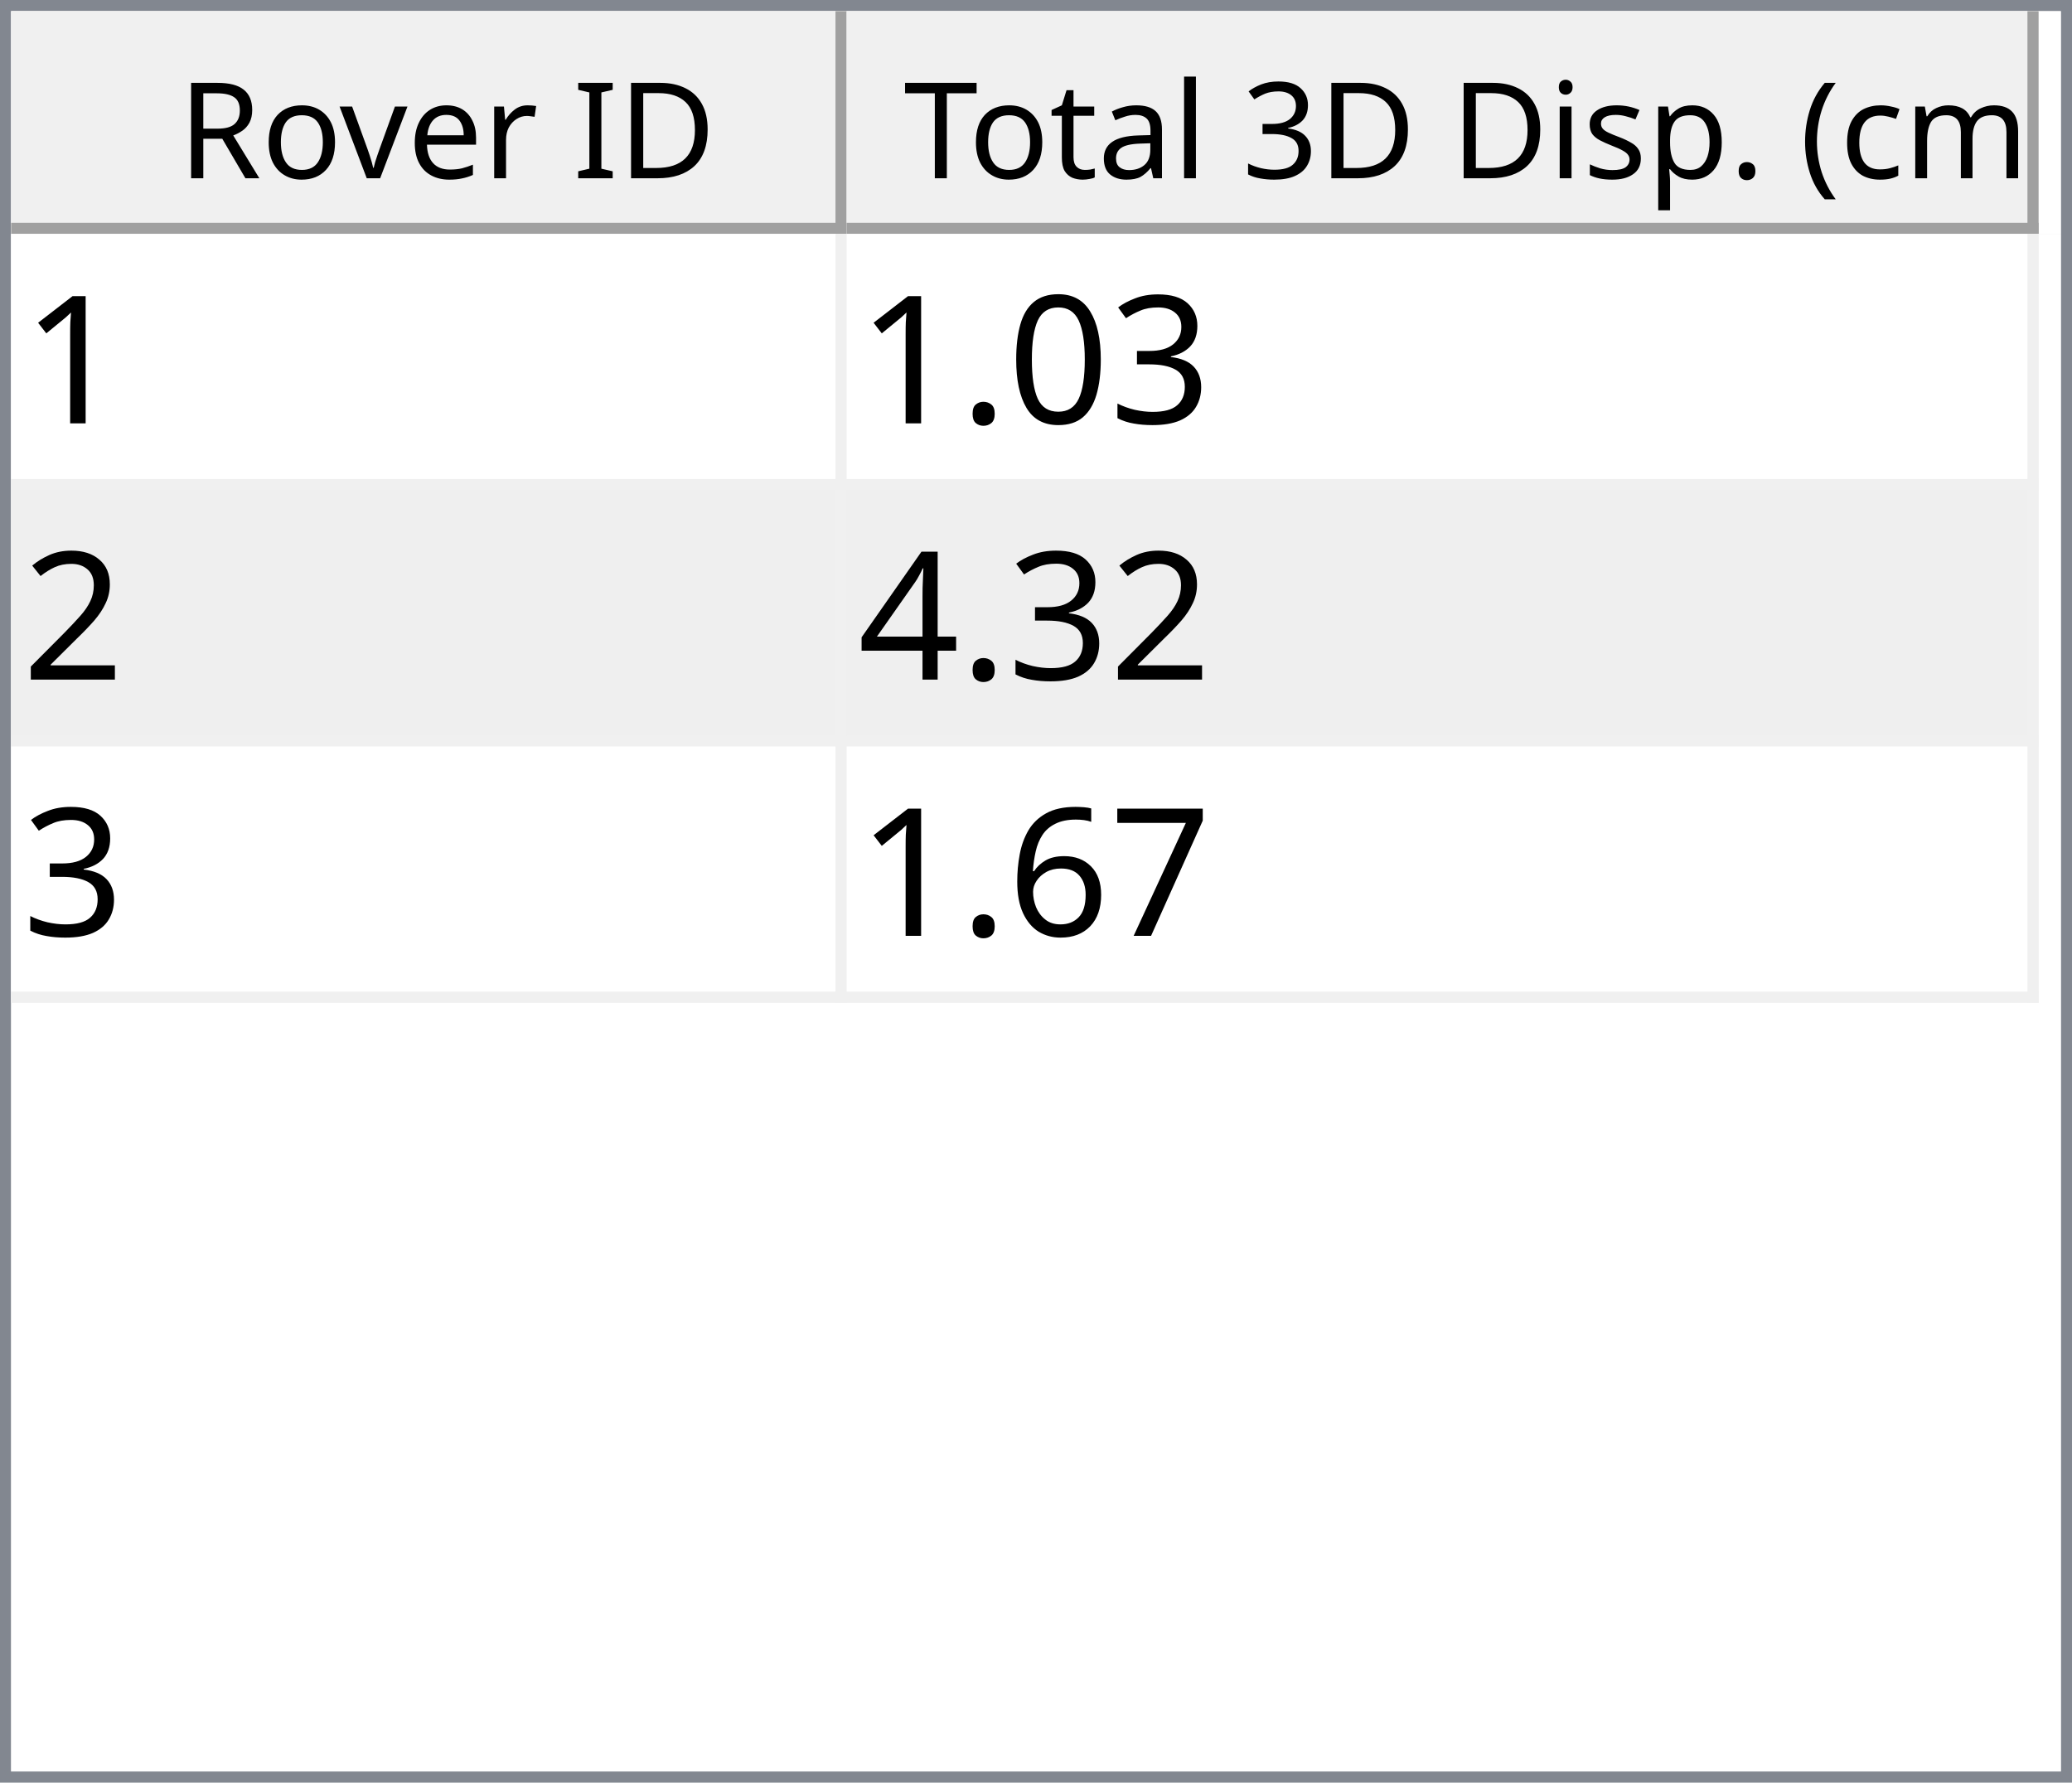
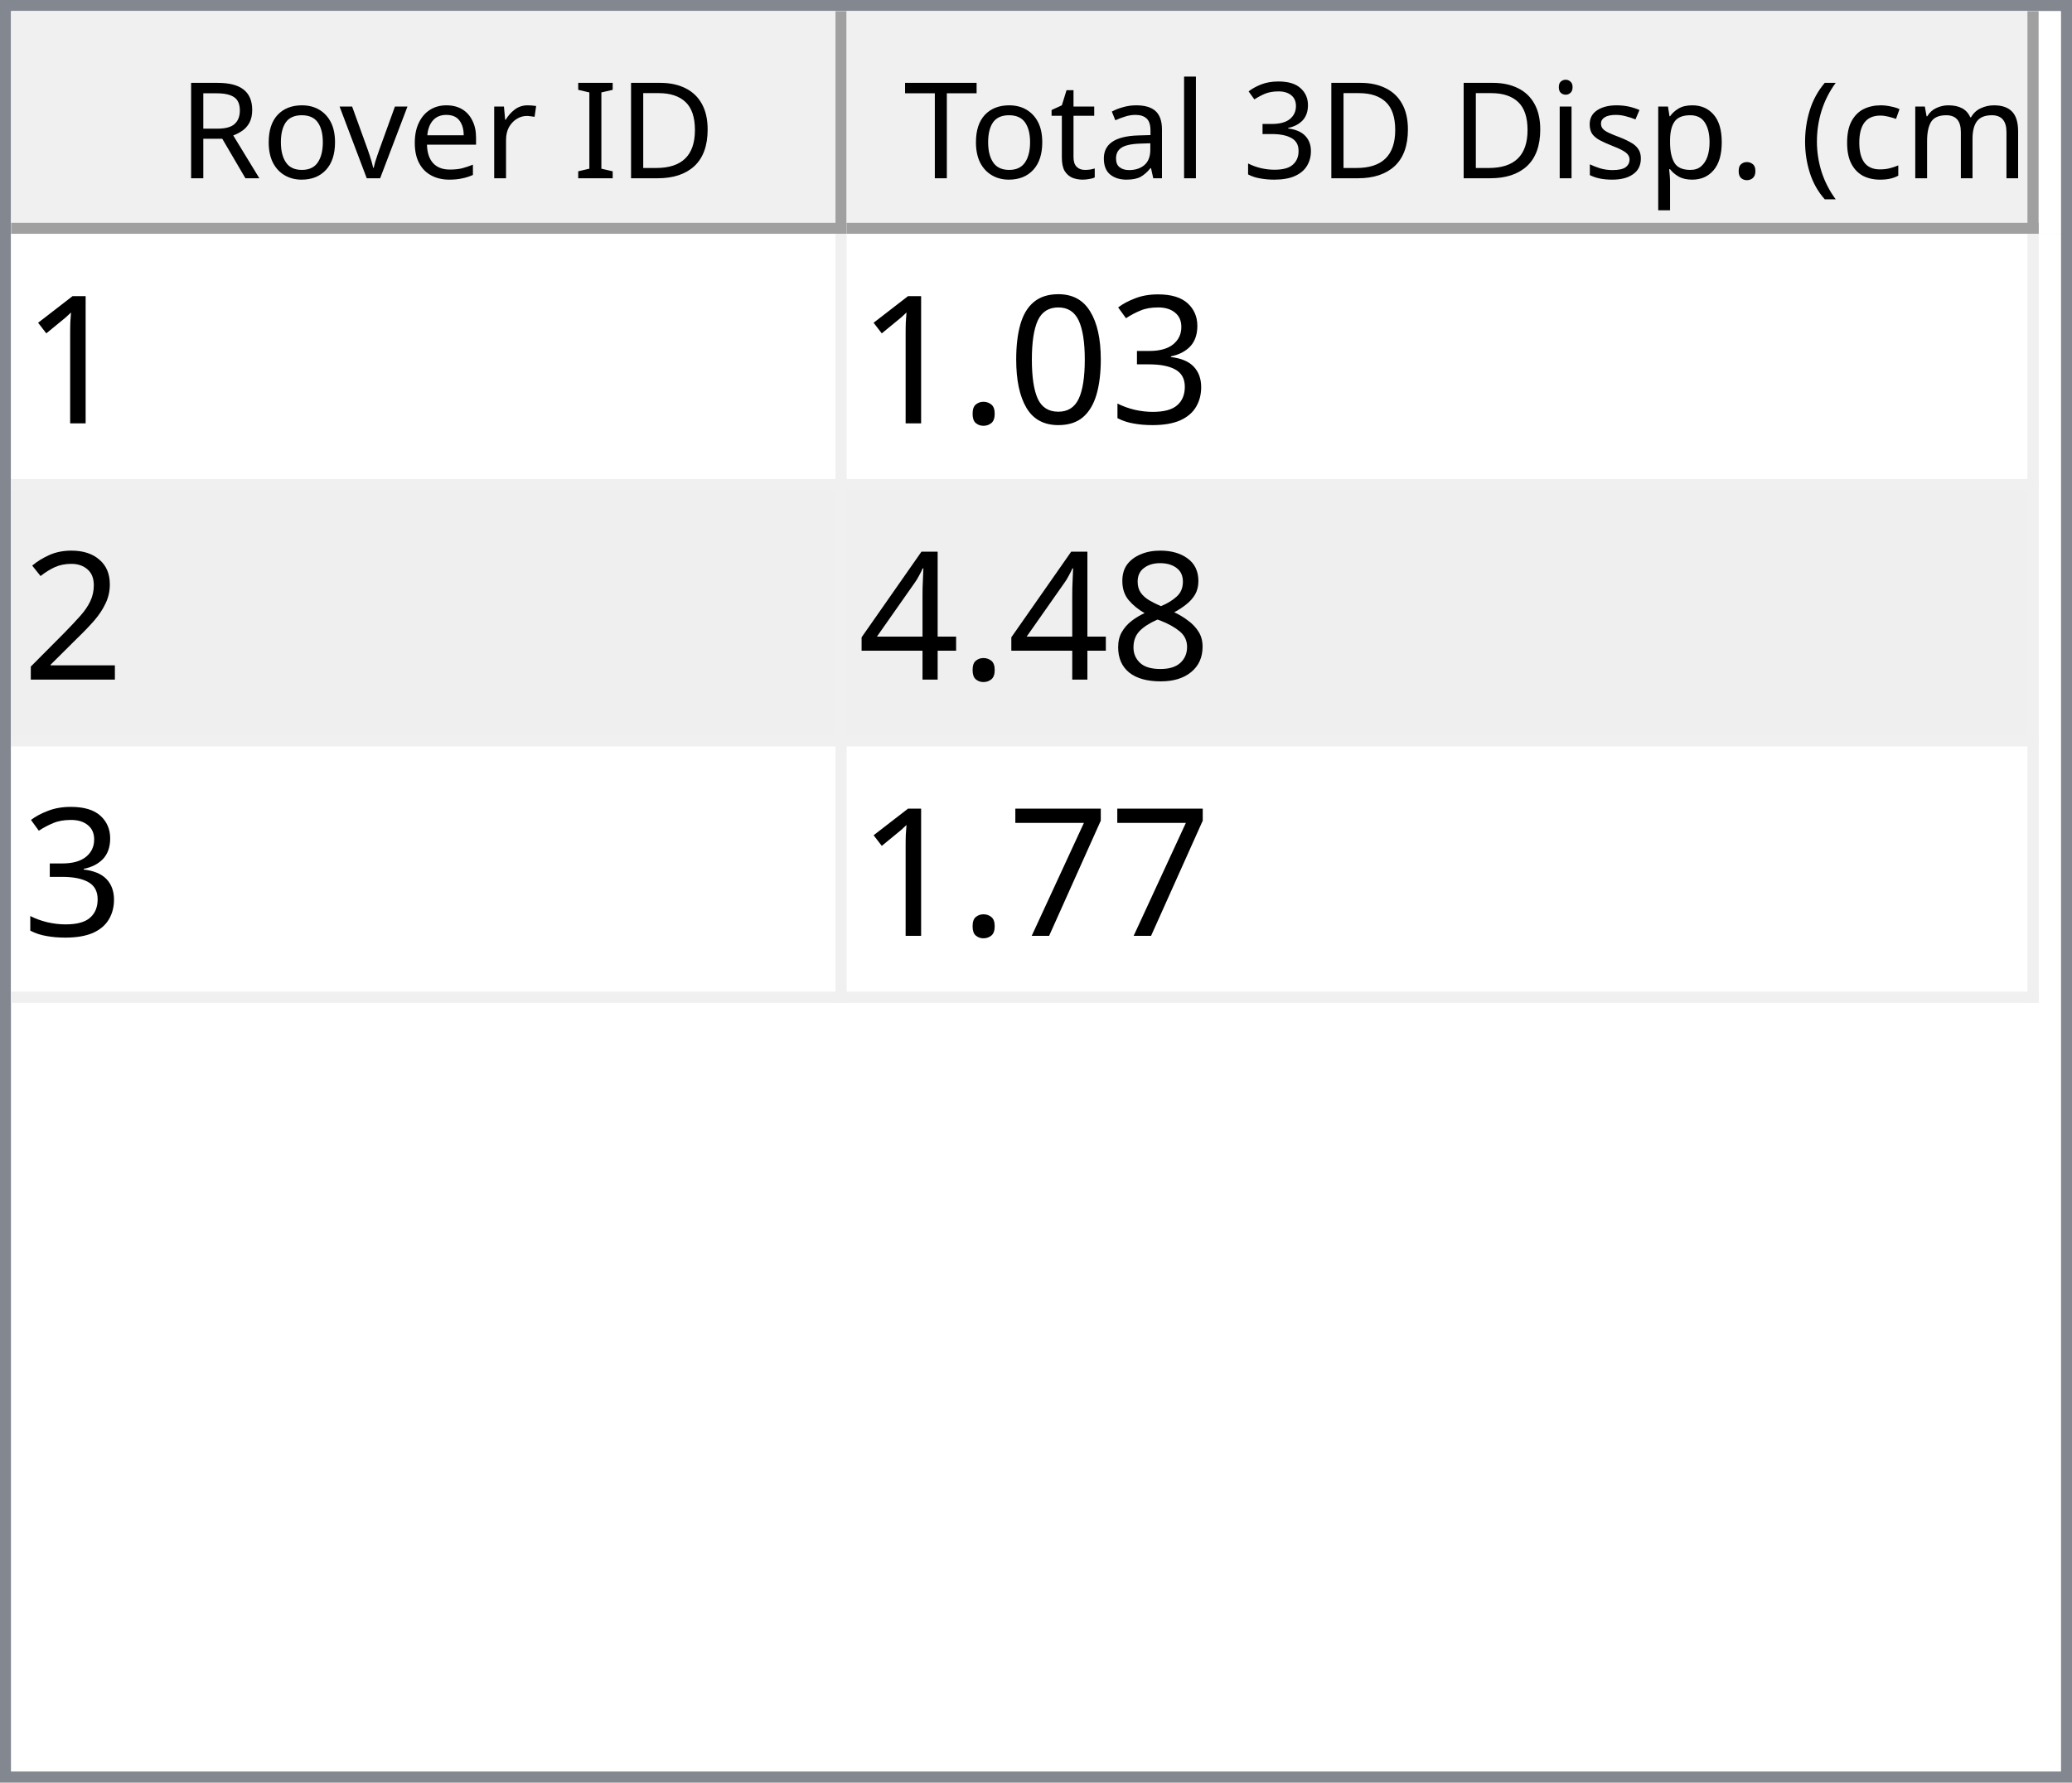
<svg xmlns="http://www.w3.org/2000/svg" style="fill-opacity:1; color-rendering:auto; color-interpolation:auto; text-rendering:auto; stroke:black; stroke-linecap:square; stroke-miterlimit:10; shape-rendering:auto; stroke-opacity:1; fill:black; stroke-dasharray:none; font-weight:normal; stroke-width:1; font-family:'Dialog'; font-style:normal; stroke-linejoin:miter; font-size:12px; stroke-dashoffset:0; image-rendering:auto;" width="186" height="160">
  <defs id="genericDefs" />
  <g>
    <defs id="defs1">
      <clipPath clipPathUnits="userSpaceOnUse" id="clipPath1">
        <path d="M0 0 L186 0 L186 160 L0 160 L0 0 Z" />
      </clipPath>
      <clipPath clipPathUnits="userSpaceOnUse" id="clipPath2">
        <path d="M0 0 L0 160 L186 160 L186 0 Z" />
      </clipPath>
      <clipPath clipPathUnits="userSpaceOnUse" id="clipPath3">
        <path d="M0 0 L0 20 L184 20 L184 0 Z" />
      </clipPath>
      <clipPath clipPathUnits="userSpaceOnUse" id="clipPath4">
        <path d="M0 0 L0 20 L75 20 L75 0 Z" />
      </clipPath>
      <clipPath clipPathUnits="userSpaceOnUse" id="clipPath5">
        <path d="M1 1 L1 19 L74 19 L74 1 Z" />
      </clipPath>
      <clipPath clipPathUnits="userSpaceOnUse" id="clipPath6">
        <path d="M0 0 L0 18 L73 18 L73 0 Z" />
      </clipPath>
      <clipPath clipPathUnits="userSpaceOnUse" id="clipPath7">
        <path d="M-0.5 -0.5 L-0.5 19.5 L74.5 19.5 L74.5 -0.5 Z" />
      </clipPath>
      <clipPath clipPathUnits="userSpaceOnUse" id="clipPath8">
        <path d="M0 0 L0 20 L107 20 L107 0 Z" />
      </clipPath>
      <clipPath clipPathUnits="userSpaceOnUse" id="clipPath9">
        <path d="M1 1 L1 19 L106 19 L106 1 Z" />
      </clipPath>
      <clipPath clipPathUnits="userSpaceOnUse" id="clipPath10">
        <path d="M0 0 L0 18 L105 18 L105 0 Z" />
      </clipPath>
      <clipPath clipPathUnits="userSpaceOnUse" id="clipPath11">
        <path d="M-0.5 -0.5 L-0.5 19.5 L106.5 19.5 L106.5 -0.5 Z" />
      </clipPath>
      <clipPath clipPathUnits="userSpaceOnUse" id="clipPath12">
        <path d="M0 0 L0 138 L184 138 L184 0 Z" />
      </clipPath>
      <clipPath clipPathUnits="userSpaceOnUse" id="clipPath13">
        <path d="M0 0 L0 69 L182 69 L182 0 Z" />
      </clipPath>
      <clipPath clipPathUnits="userSpaceOnUse" id="clipPath14">
        <path d="M-0.5 -0.5 L-0.5 68.5 L181.5 68.5 L181.5 -0.5 Z" />
      </clipPath>
      <clipPath clipPathUnits="userSpaceOnUse" id="clipPath15">
        <path d="M0 0 L0 22 L74 22 L74 0 Z" />
      </clipPath>
      <clipPath clipPathUnits="userSpaceOnUse" id="clipPath16">
        <path d="M0 0 L0 22 L106 22 L106 0 Z" />
      </clipPath>
      <font horiz-adv-x="64.551" id="font1">
        <font-face ascent="107.91" descent="25.098" units-per-em="100" style="font-style:normal; font-family:Segoe UI; font-weight:normal;" />
        <missing-glyph horiz-adv-x="64.551" d="M8.109 0 L8.109 68.266 L56.453 68.266 L56.453 0 L8.109 0 ZM15.328 7.234 L49.219 7.234 L49.219 61.031 L15.328 61.031 L15.328 7.234 Z" />
        <glyph unicode="D" horiz-adv-x="70.117" d="M9.188 0 L9.188 70.016 L28.516 70.016 Q65.531 70.016 65.531 35.891 Q65.531 19.672 55.25 9.836 Q44.969 0 27.734 0 L9.188 0 ZM17.391 62.594 L17.391 7.422 L27.828 7.422 Q41.609 7.422 49.273 14.797 Q56.938 22.172 56.938 35.688 Q56.938 62.594 28.328 62.594 L17.391 62.594 Z" />
        <glyph unicode="I" horiz-adv-x="26.611" d="M17.391 0 L9.188 0 L9.188 70.016 L17.391 70.016 L17.391 0 Z" />
        <glyph unicode=" " horiz-adv-x="27.393" d="" />
        <glyph unicode="r" horiz-adv-x="34.766" d="M34.188 41.891 Q32.078 43.5 28.125 43.5 Q23 43.5 19.555 38.672 Q16.109 33.844 16.109 25.484 L16.109 0 L8.109 0 L8.109 50 L16.109 50 L16.109 39.703 L16.312 39.703 Q18.016 44.969 21.531 47.922 Q25.047 50.875 29.391 50.875 Q32.516 50.875 34.188 50.203 L34.188 41.891 Z" />
        <glyph unicode="e" horiz-adv-x="52.295" d="M48.297 23 L12.984 23 Q13.188 14.656 17.484 10.109 Q21.781 5.562 29.297 5.562 Q37.75 5.562 44.828 11.141 L44.828 3.609 Q38.234 -1.172 27.391 -1.172 Q16.797 -1.172 10.742 5.641 Q4.688 12.453 4.688 24.812 Q4.688 36.469 11.305 43.82 Q17.922 51.172 27.734 51.172 Q37.547 51.172 42.922 44.828 Q48.297 38.484 48.297 27.203 L48.297 23 ZM40.094 29.781 Q40.047 36.719 36.75 40.578 Q33.453 44.438 27.594 44.438 Q21.922 44.438 17.969 40.383 Q14.016 36.328 13.094 29.781 L40.094 29.781 Z" />
        <glyph unicode="v" horiz-adv-x="47.9" d="M47.406 50 L27.484 0 L19.625 0 L0.688 50 L9.469 50 L22.172 13.672 Q23.578 9.672 23.922 6.688 L24.125 6.688 Q24.609 10.453 25.688 13.484 L38.969 50 L47.406 50 Z" />
        <glyph unicode="o" horiz-adv-x="58.594" d="M29 -1.172 Q17.922 -1.172 11.305 5.836 Q4.688 12.844 4.688 24.422 Q4.688 37.016 11.57 44.094 Q18.453 51.172 30.172 51.172 Q41.359 51.172 47.633 44.289 Q53.906 37.406 53.906 25.203 Q53.906 13.234 47.141 6.031 Q40.375 -1.172 29 -1.172 ZM29.594 44.438 Q21.875 44.438 17.383 39.188 Q12.891 33.938 12.891 24.703 Q12.891 15.828 17.43 10.695 Q21.969 5.562 29.594 5.562 Q37.359 5.562 41.531 10.594 Q45.703 15.625 45.703 24.906 Q45.703 34.281 41.531 39.359 Q37.359 44.438 29.594 44.438 Z" />
        <glyph unicode="R" horiz-adv-x="59.814" d="M59.375 0 L49.609 0 L37.891 19.625 Q36.281 22.359 34.766 24.289 Q33.25 26.219 31.664 27.438 Q30.078 28.656 28.25 29.219 Q26.422 29.781 24.125 29.781 L17.391 29.781 L17.391 0 L9.188 0 L9.188 70.016 L30.078 70.016 Q34.672 70.016 38.555 68.867 Q42.438 67.719 45.289 65.375 Q48.141 63.031 49.758 59.547 Q51.375 56.062 51.375 51.375 Q51.375 47.703 50.273 44.656 Q49.172 41.609 47.148 39.211 Q45.125 36.812 42.266 35.133 Q39.406 33.453 35.844 32.516 L35.844 32.328 Q37.594 31.547 38.891 30.547 Q40.188 29.547 41.359 28.18 Q42.531 26.812 43.68 25.078 Q44.828 23.344 46.234 21.047 L59.375 0 ZM17.391 62.594 L17.391 37.203 L28.516 37.203 Q31.594 37.203 34.203 38.133 Q36.812 39.062 38.719 40.797 Q40.625 42.531 41.703 45.047 Q42.781 47.562 42.781 50.688 Q42.781 56.297 39.141 59.445 Q35.5 62.594 28.609 62.594 L17.391 62.594 Z" />
        <glyph unicode=")" horiz-adv-x="30.176" d="M8.297 -15.922 L1.172 -15.922 Q16.406 2.344 16.406 26.812 Q16.406 51.469 1.078 70.016 L8.297 70.016 Q23.531 52.156 23.531 26.703 Q23.531 1.375 8.297 -15.922 Z" />
        <glyph unicode="m" horiz-adv-x="86.133" d="M79.109 0 L71.094 0 L71.094 28.719 Q71.094 37.016 68.531 40.727 Q65.969 44.438 59.906 44.438 Q54.781 44.438 51.195 39.75 Q47.609 35.062 47.609 28.516 L47.609 0 L39.594 0 L39.594 29.688 Q39.594 44.438 28.219 44.438 Q22.953 44.438 19.531 40.016 Q16.109 35.594 16.109 28.516 L16.109 0 L8.109 0 L8.109 50 L16.109 50 L16.109 42.094 L16.312 42.094 Q21.625 51.172 31.844 51.172 Q36.969 51.172 40.773 48.312 Q44.578 45.453 46 40.828 Q51.562 51.172 62.594 51.172 Q79.109 51.172 79.109 30.812 L79.109 0 Z" />
        <glyph unicode="c" horiz-adv-x="46.191" d="M42.188 2.297 Q36.422 -1.172 28.516 -1.172 Q17.828 -1.172 11.258 5.789 Q4.688 12.75 4.688 23.828 Q4.688 36.188 11.766 43.68 Q18.844 51.172 30.672 51.172 Q37.25 51.172 42.281 48.734 L42.281 40.531 Q36.719 44.438 30.375 44.438 Q22.703 44.438 17.797 38.945 Q12.891 33.453 12.891 24.516 Q12.891 15.719 17.508 10.641 Q22.125 5.562 29.891 5.562 Q36.422 5.562 42.188 9.906 L42.188 2.297 Z" />
        <glyph unicode="(" horiz-adv-x="30.176" d="M29.109 -15.922 L21.969 -15.922 Q6.844 1.375 6.844 26.703 Q6.844 52.156 21.969 70.016 L29.203 70.016 Q13.875 51.469 13.875 26.812 Q13.875 2.344 29.109 -15.922 Z" />
        <glyph unicode="." horiz-adv-x="21.68" d="M10.891 -1.078 Q8.641 -1.078 7.055 0.539 Q5.469 2.156 5.469 4.391 Q5.469 6.641 7.055 8.273 Q8.641 9.906 10.891 9.906 Q13.188 9.906 14.797 8.273 Q16.406 6.641 16.406 4.391 Q16.406 2.156 14.797 0.539 Q13.188 -1.078 10.891 -1.078 Z" />
        <glyph unicode="p" horiz-adv-x="58.789" d="M16.312 7.234 L16.109 7.234 L16.109 -23 L8.109 -23 L8.109 50 L16.109 50 L16.109 41.219 L16.312 41.219 Q22.219 51.172 33.594 51.172 Q43.266 51.172 48.688 44.461 Q54.109 37.75 54.109 26.469 Q54.109 13.922 48 6.375 Q41.891 -1.172 31.297 -1.172 Q21.578 -1.172 16.312 7.234 ZM16.109 27.391 L16.109 20.406 Q16.109 14.203 20.141 9.883 Q24.172 5.562 30.375 5.562 Q37.641 5.562 41.773 11.133 Q45.906 16.703 45.906 26.609 Q45.906 34.969 42.047 39.703 Q38.188 44.438 31.594 44.438 Q24.609 44.438 20.359 39.578 Q16.109 34.719 16.109 27.391 Z" />
        <glyph unicode="s" horiz-adv-x="42.432" d="M5.078 1.812 L5.078 10.406 Q11.625 5.562 19.484 5.562 Q30.031 5.562 30.031 12.594 Q30.031 14.594 29.125 15.992 Q28.219 17.391 26.68 18.461 Q25.141 19.531 23.07 20.383 Q21 21.234 18.609 22.172 Q15.281 23.484 12.766 24.828 Q10.25 26.172 8.57 27.859 Q6.891 29.547 6.031 31.695 Q5.172 33.844 5.172 36.719 Q5.172 40.234 6.789 42.945 Q8.406 45.656 11.086 47.484 Q13.766 49.312 17.211 50.242 Q20.656 51.172 24.312 51.172 Q30.812 51.172 35.938 48.922 L35.938 40.828 Q30.422 44.438 23.25 44.438 Q21 44.438 19.195 43.922 Q17.391 43.406 16.094 42.477 Q14.797 41.547 14.086 40.258 Q13.375 38.969 13.375 37.406 Q13.375 35.453 14.086 34.133 Q14.797 32.812 16.164 31.789 Q17.531 30.766 19.484 29.938 Q21.438 29.109 23.922 28.125 Q27.25 26.859 29.883 25.516 Q32.516 24.172 34.375 22.484 Q36.234 20.797 37.234 18.602 Q38.234 16.406 38.234 13.375 Q38.234 9.672 36.602 6.938 Q34.969 4.203 32.234 2.398 Q29.5 0.594 25.93 -0.289 Q22.359 -1.172 18.453 -1.172 Q10.75 -1.172 5.078 1.812 Z" />
        <glyph unicode="i" horiz-adv-x="24.219" d="M12.203 62.703 Q10.062 62.703 8.547 64.164 Q7.031 65.625 7.031 67.875 Q7.031 70.125 8.547 71.609 Q10.062 73.094 12.203 73.094 Q14.406 73.094 15.945 71.609 Q17.484 70.125 17.484 67.875 Q17.484 65.719 15.945 64.211 Q14.406 62.703 12.203 62.703 ZM16.109 0 L8.109 0 L8.109 50 L16.109 50 L16.109 0 Z" />
        <glyph unicode="3" horiz-adv-x="53.906" d="M46.531 19.828 Q46.531 15.094 44.75 11.211 Q42.969 7.328 39.719 4.57 Q36.469 1.812 31.93 0.297 Q27.391 -1.219 21.922 -1.219 Q11.922 -1.219 6 2.594 L6 11.188 Q13.094 5.609 22.219 5.609 Q25.875 5.609 28.828 6.539 Q31.781 7.469 33.906 9.227 Q36.031 10.984 37.18 13.477 Q38.328 15.969 38.328 19.094 Q38.328 32.812 18.797 32.812 L12.984 32.812 L12.984 39.594 L18.5 39.594 Q35.797 39.594 35.797 52.484 Q35.797 64.406 22.609 64.406 Q15.188 64.406 8.688 59.422 L8.688 67.188 Q15.375 71.188 24.609 71.188 Q29 71.188 32.57 69.969 Q36.141 68.75 38.68 66.555 Q41.219 64.359 42.609 61.281 Q44 58.203 44 54.5 Q44 40.672 30.031 36.719 L30.031 36.531 Q33.594 36.141 36.625 34.797 Q39.656 33.453 41.852 31.305 Q44.047 29.156 45.289 26.25 Q46.531 23.344 46.531 19.828 Z" />
        <glyph unicode="l" horiz-adv-x="24.219" d="M16.109 0 L8.109 0 L8.109 74.031 L16.109 74.031 L16.109 0 Z" />
        <glyph unicode="a" horiz-adv-x="50.879" d="M43.891 0 L35.891 0 L35.891 7.812 L35.688 7.812 Q30.469 -1.172 20.312 -1.172 Q12.844 -1.172 8.617 2.781 Q4.391 6.734 4.391 13.281 Q4.391 27.297 20.906 29.594 L35.891 31.688 Q35.891 44.438 25.594 44.438 Q16.547 44.438 9.281 38.281 L9.281 46.484 Q16.656 51.172 26.266 51.172 Q43.891 51.172 43.891 32.516 L43.891 0 ZM35.891 25.297 L23.828 23.641 Q18.266 22.859 15.43 20.875 Q12.594 18.891 12.594 13.875 Q12.594 10.203 15.211 7.883 Q17.828 5.562 22.172 5.562 Q28.125 5.562 32.008 9.742 Q35.891 13.922 35.891 20.312 L35.891 25.297 Z" />
        <glyph unicode="t" horiz-adv-x="33.887" d="M31.297 0.484 Q28.469 -1.078 23.828 -1.078 Q10.688 -1.078 10.688 13.578 L10.688 43.172 L2.094 43.172 L2.094 50 L10.688 50 L10.688 62.203 L18.703 64.797 L18.703 50 L31.297 50 L31.297 43.172 L18.703 43.172 L18.703 14.984 Q18.703 9.969 20.414 7.82 Q22.125 5.672 26.078 5.672 Q29.109 5.672 31.297 7.328 L31.297 0.484 Z" />
        <glyph unicode="T" horiz-adv-x="52.393" d="M50.594 62.594 L30.375 62.594 L30.375 0 L22.172 0 L22.172 62.594 L2 62.594 L2 70.016 L50.594 70.016 L50.594 62.594 Z" />
      </font>
      <font horiz-adv-x="75.0" id="font2">
        <font-face ascent="100.537" descent="21.973" units-per-em="100" style="font-style:normal; font-family:sans-serif; font-weight:normal;" />
        <missing-glyph horiz-adv-x="75.0" d="M12.5 0 L12.5 62.5 L62.5 62.5 L62.5 0 L12.5 0 ZM14.062 1.562 L60.938 1.562 L60.938 60.938 L14.062 60.938 L14.062 1.562 Z" />
        <glyph unicode="1" horiz-adv-x="55.615" d="M37.25 0 L28.469 0 L28.469 56 Q25.297 52.984 20.141 49.953 Q14.984 46.922 10.891 45.406 L10.891 53.906 Q18.266 57.375 23.781 62.305 Q29.297 67.234 31.594 71.875 L37.25 71.875 L37.25 0 Z" />
        <glyph unicode="3" horiz-adv-x="55.615" d="M4.203 18.891 L12.984 20.062 Q14.5 12.594 18.141 9.297 Q21.781 6 27 6 Q33.203 6 37.477 10.297 Q41.75 14.594 41.75 20.953 Q41.75 27 37.797 30.93 Q33.844 34.859 27.734 34.859 Q25.25 34.859 21.531 33.891 L22.516 41.609 Q23.391 41.5 23.922 41.5 Q29.547 41.5 34.039 44.43 Q38.531 47.359 38.531 53.469 Q38.531 58.297 35.258 61.477 Q31.984 64.656 26.812 64.656 Q21.688 64.656 18.266 61.43 Q14.844 58.203 13.875 51.766 L5.078 53.328 Q6.688 62.156 12.398 67.016 Q18.109 71.875 26.609 71.875 Q32.469 71.875 37.398 69.359 Q42.328 66.844 44.945 62.5 Q47.562 58.156 47.562 53.266 Q47.562 48.641 45.07 44.828 Q42.578 41.016 37.703 38.766 Q44.047 37.312 47.562 32.695 Q51.078 28.078 51.078 21.141 Q51.078 11.766 44.242 5.25 Q37.406 -1.266 26.953 -1.266 Q17.531 -1.266 11.305 4.352 Q5.078 9.969 4.203 18.891 Z" />
        <glyph unicode="0" horiz-adv-x="55.615" d="M4.156 35.297 Q4.156 48 6.766 55.742 Q9.375 63.484 14.523 67.68 Q19.672 71.875 27.484 71.875 Q33.25 71.875 37.594 69.555 Q41.938 67.234 44.773 62.867 Q47.609 58.5 49.219 52.227 Q50.828 45.953 50.828 35.297 Q50.828 22.703 48.242 14.969 Q45.656 7.234 40.508 3.008 Q35.359 -1.219 27.484 -1.219 Q17.141 -1.219 11.234 6.203 Q4.156 15.141 4.156 35.297 ZM13.188 35.297 Q13.188 17.672 17.312 11.836 Q21.438 6 27.484 6 Q33.547 6 37.672 11.859 Q41.797 17.719 41.797 35.297 Q41.797 52.984 37.672 58.789 Q33.547 64.594 27.391 64.594 Q21.344 64.594 17.719 59.469 Q13.188 52.938 13.188 35.297 Z" />
        <glyph unicode="." horiz-adv-x="27.783" d="M9.078 0 L9.078 10.016 L19.094 10.016 L19.094 0 L9.078 0 Z" />
        <glyph unicode="2" horiz-adv-x="55.615" d="M50.344 8.453 L50.344 0 L3.031 0 Q2.938 3.172 4.047 6.109 Q5.859 10.938 9.836 15.625 Q13.812 20.312 21.344 26.469 Q33.016 36.031 37.117 41.625 Q41.219 47.219 41.219 52.203 Q41.219 57.422 37.477 61.008 Q33.734 64.594 27.734 64.594 Q21.391 64.594 17.578 60.789 Q13.766 56.984 13.719 50.25 L4.688 51.172 Q5.609 61.281 11.664 66.578 Q17.719 71.875 27.938 71.875 Q38.234 71.875 44.242 66.164 Q50.25 60.453 50.25 52 Q50.25 47.703 48.492 43.555 Q46.734 39.406 42.656 34.812 Q38.578 30.219 29.109 22.219 Q21.188 15.578 18.945 13.211 Q16.703 10.844 15.234 8.453 L50.344 8.453 Z" />
+         <glyph unicode="8" horiz-adv-x="55.615" d="M17.672 38.812 Q12.203 40.828 9.57 44.539 Q6.938 48.25 6.938 53.422 Q6.938 61.234 12.555 66.555 Q18.172 71.875 27.484 71.875 Q36.859 71.875 42.578 66.43 Q48.297 60.984 48.297 53.172 Q48.297 48.188 45.68 44.508 Q43.062 40.828 37.75 38.812 Q44.344 36.672 47.781 31.883 Q51.219 27.094 51.219 20.453 Q51.219 11.281 44.727 5.031 Q38.234 -1.219 27.641 -1.219 Q17.047 -1.219 10.547 5.055 Q4.047 11.328 4.047 20.703 Q4.047 27.688 7.594 32.398 Q11.141 37.109 17.672 38.812 ZM15.922 53.719 Q15.922 48.641 19.195 45.414 Q22.469 42.188 27.688 42.188 Q32.766 42.188 36.016 45.383 Q39.266 48.578 39.266 53.219 Q39.266 58.062 35.914 61.359 Q32.562 64.656 27.594 64.656 Q22.562 64.656 19.242 61.43 Q15.922 58.203 15.922 53.719 ZM13.094 20.656 Q13.094 16.891 14.875 13.375 Q16.656 9.859 20.172 7.93 Q23.688 6 27.734 6 Q34.031 6 38.133 10.055 Q42.234 14.109 42.234 20.359 Q42.234 26.703 38.016 30.859 Q33.797 35.016 27.438 35.016 Q21.234 35.016 17.164 30.914 Q13.094 26.812 13.094 20.656 Z" />
        <glyph unicode="4" horiz-adv-x="55.615" d="M32.328 0 L32.328 17.141 L1.266 17.141 L1.266 25.203 L33.938 71.578 L41.109 71.578 L41.109 25.203 L50.781 25.203 L50.781 17.141 L41.109 17.141 L41.109 0 L32.328 0 ZM32.328 25.203 L32.328 57.469 L9.906 25.203 L32.328 25.203 Z" />
        <glyph unicode="7" horiz-adv-x="55.615" d="M4.734 62.203 L4.734 70.656 L51.078 70.656 L51.078 63.812 Q44.234 56.547 37.523 44.484 Q30.812 32.422 27.156 19.672 Q24.516 10.688 23.781 0 L14.75 0 Q14.891 8.453 18.062 20.414 Q21.234 32.375 27.172 43.484 Q33.109 54.594 39.797 62.203 L4.734 62.203 Z" />
-         <glyph unicode="6" horiz-adv-x="55.615" d="M49.75 54.047 L41.016 53.375 Q39.844 58.547 37.703 60.891 Q34.125 64.656 28.906 64.656 Q24.703 64.656 21.531 62.312 Q17.391 59.281 14.992 53.469 Q12.594 47.656 12.5 36.922 Q15.672 41.75 20.266 44.094 Q24.859 46.438 29.891 46.438 Q38.672 46.438 44.852 39.969 Q51.031 33.5 51.031 23.25 Q51.031 16.5 48.125 10.719 Q45.219 4.938 40.141 1.859 Q35.062 -1.219 28.609 -1.219 Q17.625 -1.219 10.695 6.859 Q3.766 14.938 3.766 33.5 Q3.766 54.25 11.422 63.672 Q18.109 71.875 29.438 71.875 Q37.891 71.875 43.289 67.141 Q48.688 62.406 49.75 54.047 ZM13.875 23.188 Q13.875 18.656 15.797 14.508 Q17.719 10.359 21.188 8.18 Q24.656 6 28.469 6 Q34.031 6 38.039 10.492 Q42.047 14.984 42.047 22.703 Q42.047 30.125 38.086 34.398 Q34.125 38.672 28.125 38.672 Q22.172 38.672 18.023 34.398 Q13.875 30.125 13.875 23.188 Z" />
      </font>
    </defs>
    <g style="fill:white; stroke:white;">
      <rect x="0" y="0" width="186" style="clip-path:url(#clipPath1); stroke:none;" height="160" />
    </g>
    <g style="fill:white; text-rendering:optimizeSpeed; color-rendering:optimizeSpeed; image-rendering:optimizeSpeed; shape-rendering:crispEdges; stroke:white; color-interpolation:sRGB;">
      <rect x="0" width="186" height="160" y="0" style="stroke:none;" />
      <path style="stroke:none;" d="M0 160 L186 160 L186 0 L0 0 Z" />
    </g>
    <g style="fill:rgb(240,240,240); font-family:'Segoe UI'; stroke:rgb(240,240,240);">
      <rect x="0" y="0" width="186" style="clip-path:url(#clipPath2); stroke:none;" height="160" />
    </g>
    <g style="fill:rgb(130,135,144); font-family:'Segoe UI'; stroke:rgb(130,135,144);">
      <path d="M0 0 L186 0 L186 160 L0 160 L0 0 ZM1 1 L185 1 L185 159 L1 159 L1 1 Z" style="fill-rule:evenodd; clip-path:url(#clipPath2); stroke:none;" />
    </g>
    <g style="fill:white; font-family:'Segoe UI'; stroke:white;" transform="translate(1,1)">
      <rect x="0" y="0" width="184" style="clip-path:url(#clipPath3); stroke:none;" height="20" />
    </g>
    <g style="fill:rgb(240,240,240); font-family:'Segoe UI'; stroke:rgb(240,240,240);" transform="translate(1,1)">
      <rect x="0" y="0" width="75" style="clip-path:url(#clipPath4); stroke:none;" height="20" />
    </g>
    <g style="font-family:'Segoe UI';" transform="translate(2,2)">
      <text x="14" xml:space="preserve" y="14" style="clip-path:url(#clipPath6); stroke:none;">Rover ID</text>
    </g>
    <g style="fill:rgb(160,160,160); font-family:'Segoe UI'; stroke:rgb(160,160,160); stroke-linejoin:bevel;" transform="translate(1.5,1.5)">
      <line x1="74" x2="74" y1="0" style="fill:none; clip-path:url(#clipPath7);" y2="19" />
    </g>
    <g style="fill:rgb(160,160,160); font-family:'Segoe UI'; stroke:rgb(160,160,160); stroke-linejoin:bevel;" transform="matrix(1,0,0,1,1,1) translate(0.5,0.5)">
      <line x1="0" x2="74" y1="19" style="fill:none; clip-path:url(#clipPath7);" y2="19" />
    </g>
    <g style="fill:rgb(240,240,240); font-family:'Segoe UI'; stroke:rgb(240,240,240);" transform="translate(76,1)">
      <rect x="0" y="0" width="107" style="clip-path:url(#clipPath8); stroke:none;" height="20" />
    </g>
    <g style="font-family:'Segoe UI';" transform="translate(77,2)">
      <text x="1" xml:space="preserve" y="14" style="clip-path:url(#clipPath10); stroke:none;"> Total 3D Disp. (cm)</text>
    </g>
    <g style="fill:rgb(160,160,160); font-family:'Segoe UI'; stroke:rgb(160,160,160); stroke-linejoin:bevel;" transform="translate(76.5,1.5)">
      <line x1="106" x2="106" y1="0" style="fill:none; clip-path:url(#clipPath11);" y2="19" />
    </g>
    <g style="fill:rgb(160,160,160); font-family:'Segoe UI'; stroke:rgb(160,160,160); stroke-linejoin:bevel;" transform="matrix(1,0,0,1,76,1) translate(0.5,0.5)">
      <line x1="0" x2="106" y1="19" style="fill:none; clip-path:url(#clipPath11);" y2="19" />
    </g>
    <g style="fill:white; font-family:'Segoe UI'; stroke:white;" transform="translate(1,21)">
      <rect x="0" y="0" width="184" style="clip-path:url(#clipPath12); stroke:none;" height="138" />
    </g>
    <g style="fill:rgb(240,240,240); font-size:16px; font-family:sans-serif; stroke:rgb(240,240,240);" transform="translate(1,21)">
      <rect x="0" y="0" width="182" style="clip-path:url(#clipPath13); stroke:none;" height="69" />
      <line transform="translate(0.5,0.5)" x1="0" x2="181" y1="22" style="clip-path:url(#clipPath14); fill:none; stroke-linejoin:bevel;" y2="22" />
    </g>
    <g transform="matrix(1,0,0,1,1,21) translate(0.5,0.5)" style="fill:rgb(240,240,240); font-size:16px; font-family:sans-serif; stroke:rgb(240,240,240); stroke-linejoin:bevel;">
      <line x1="0" x2="181" y1="45" style="fill:none; clip-path:url(#clipPath14);" y2="45" />
    </g>
    <g transform="matrix(1,0,0,1,1,21) translate(0.5,0.5)" style="fill:rgb(240,240,240); font-size:16px; font-family:sans-serif; stroke:rgb(240,240,240); stroke-linejoin:bevel;">
      <line x1="0" x2="181" y1="68" style="fill:none; clip-path:url(#clipPath14);" y2="68" />
    </g>
    <g transform="matrix(1,0,0,1,1,21) translate(0.5,0.5)" style="fill:rgb(240,240,240); font-size:16px; font-family:sans-serif; stroke:rgb(240,240,240); stroke-linejoin:bevel;">
      <line x1="74" x2="74" y1="0" style="fill:none; clip-path:url(#clipPath14);" y2="68" />
    </g>
    <g transform="matrix(1,0,0,1,1,21) translate(0.5,0.5)" style="fill:rgb(240,240,240); font-size:16px; font-family:sans-serif; stroke:rgb(240,240,240); stroke-linejoin:bevel;">
      <line x1="181" x2="181" y1="0" style="fill:none; clip-path:url(#clipPath14);" y2="68" />
    </g>
    <g style="fill:white; font-size:16px; font-family:sans-serif; stroke:white;" transform="matrix(1,0,0,1,1,21)">
      <rect x="0" y="0" width="74" style="clip-path:url(#clipPath15); stroke:none;" height="22" />
      <text x="1" y="17" style="fill:black; clip-path:url(#clipPath15); stroke:none;" xml:space="preserve">1</text>
    </g>
    <g style="fill:white; font-size:16px; font-family:sans-serif; stroke:white;" transform="matrix(1,0,0,1,1,21) translate(75,0)">
      <rect x="0" y="0" width="106" style="clip-path:url(#clipPath16); stroke:none;" height="22" />
      <text x="1" y="17" style="fill:black; clip-path:url(#clipPath16); stroke:none;" xml:space="preserve">1.03</text>
    </g>
    <g style="fill:rgb(239,239,239); font-size:16px; font-family:sans-serif; stroke:rgb(239,239,239);" transform="matrix(1,0,0,1,1,21) translate(0,23)">
      <rect x="0" y="0" width="74" style="clip-path:url(#clipPath15); stroke:none;" height="22" />
      <text x="1" y="17" style="fill:black; clip-path:url(#clipPath15); stroke:none;" xml:space="preserve">2</text>
    </g>
    <g style="fill:rgb(239,239,239); font-size:16px; font-family:sans-serif; stroke:rgb(239,239,239);" transform="matrix(1,0,0,1,1,21) translate(75,23)">
      <rect x="0" y="0" width="106" style="clip-path:url(#clipPath16); stroke:none;" height="22" />
-       <text x="1" y="17" style="fill:black; clip-path:url(#clipPath16); stroke:none;" xml:space="preserve">4.32</text>
+       <text x="1" y="17" style="fill:black; clip-path:url(#clipPath16); stroke:none;" xml:space="preserve">4.48</text>
    </g>
    <g style="fill:white; font-size:16px; font-family:sans-serif; stroke:white;" transform="matrix(1,0,0,1,1,21) translate(0,46)">
      <rect x="0" y="0" width="74" style="clip-path:url(#clipPath15); stroke:none;" height="22" />
      <text x="1" y="17" style="fill:black; clip-path:url(#clipPath15); stroke:none;" xml:space="preserve">3</text>
    </g>
    <g style="fill:white; font-size:16px; font-family:sans-serif; stroke:white;" transform="matrix(1,0,0,1,1,21) translate(75,46)">
      <rect x="0" y="0" width="106" style="clip-path:url(#clipPath16); stroke:none;" height="22" />
-       <text x="1" y="17" style="fill:black; clip-path:url(#clipPath16); stroke:none;" xml:space="preserve">1.67</text>
+       <text x="1" y="17" style="fill:black; clip-path:url(#clipPath16); stroke:none;" xml:space="preserve">1.77</text>
    </g>
  </g>
</svg>
